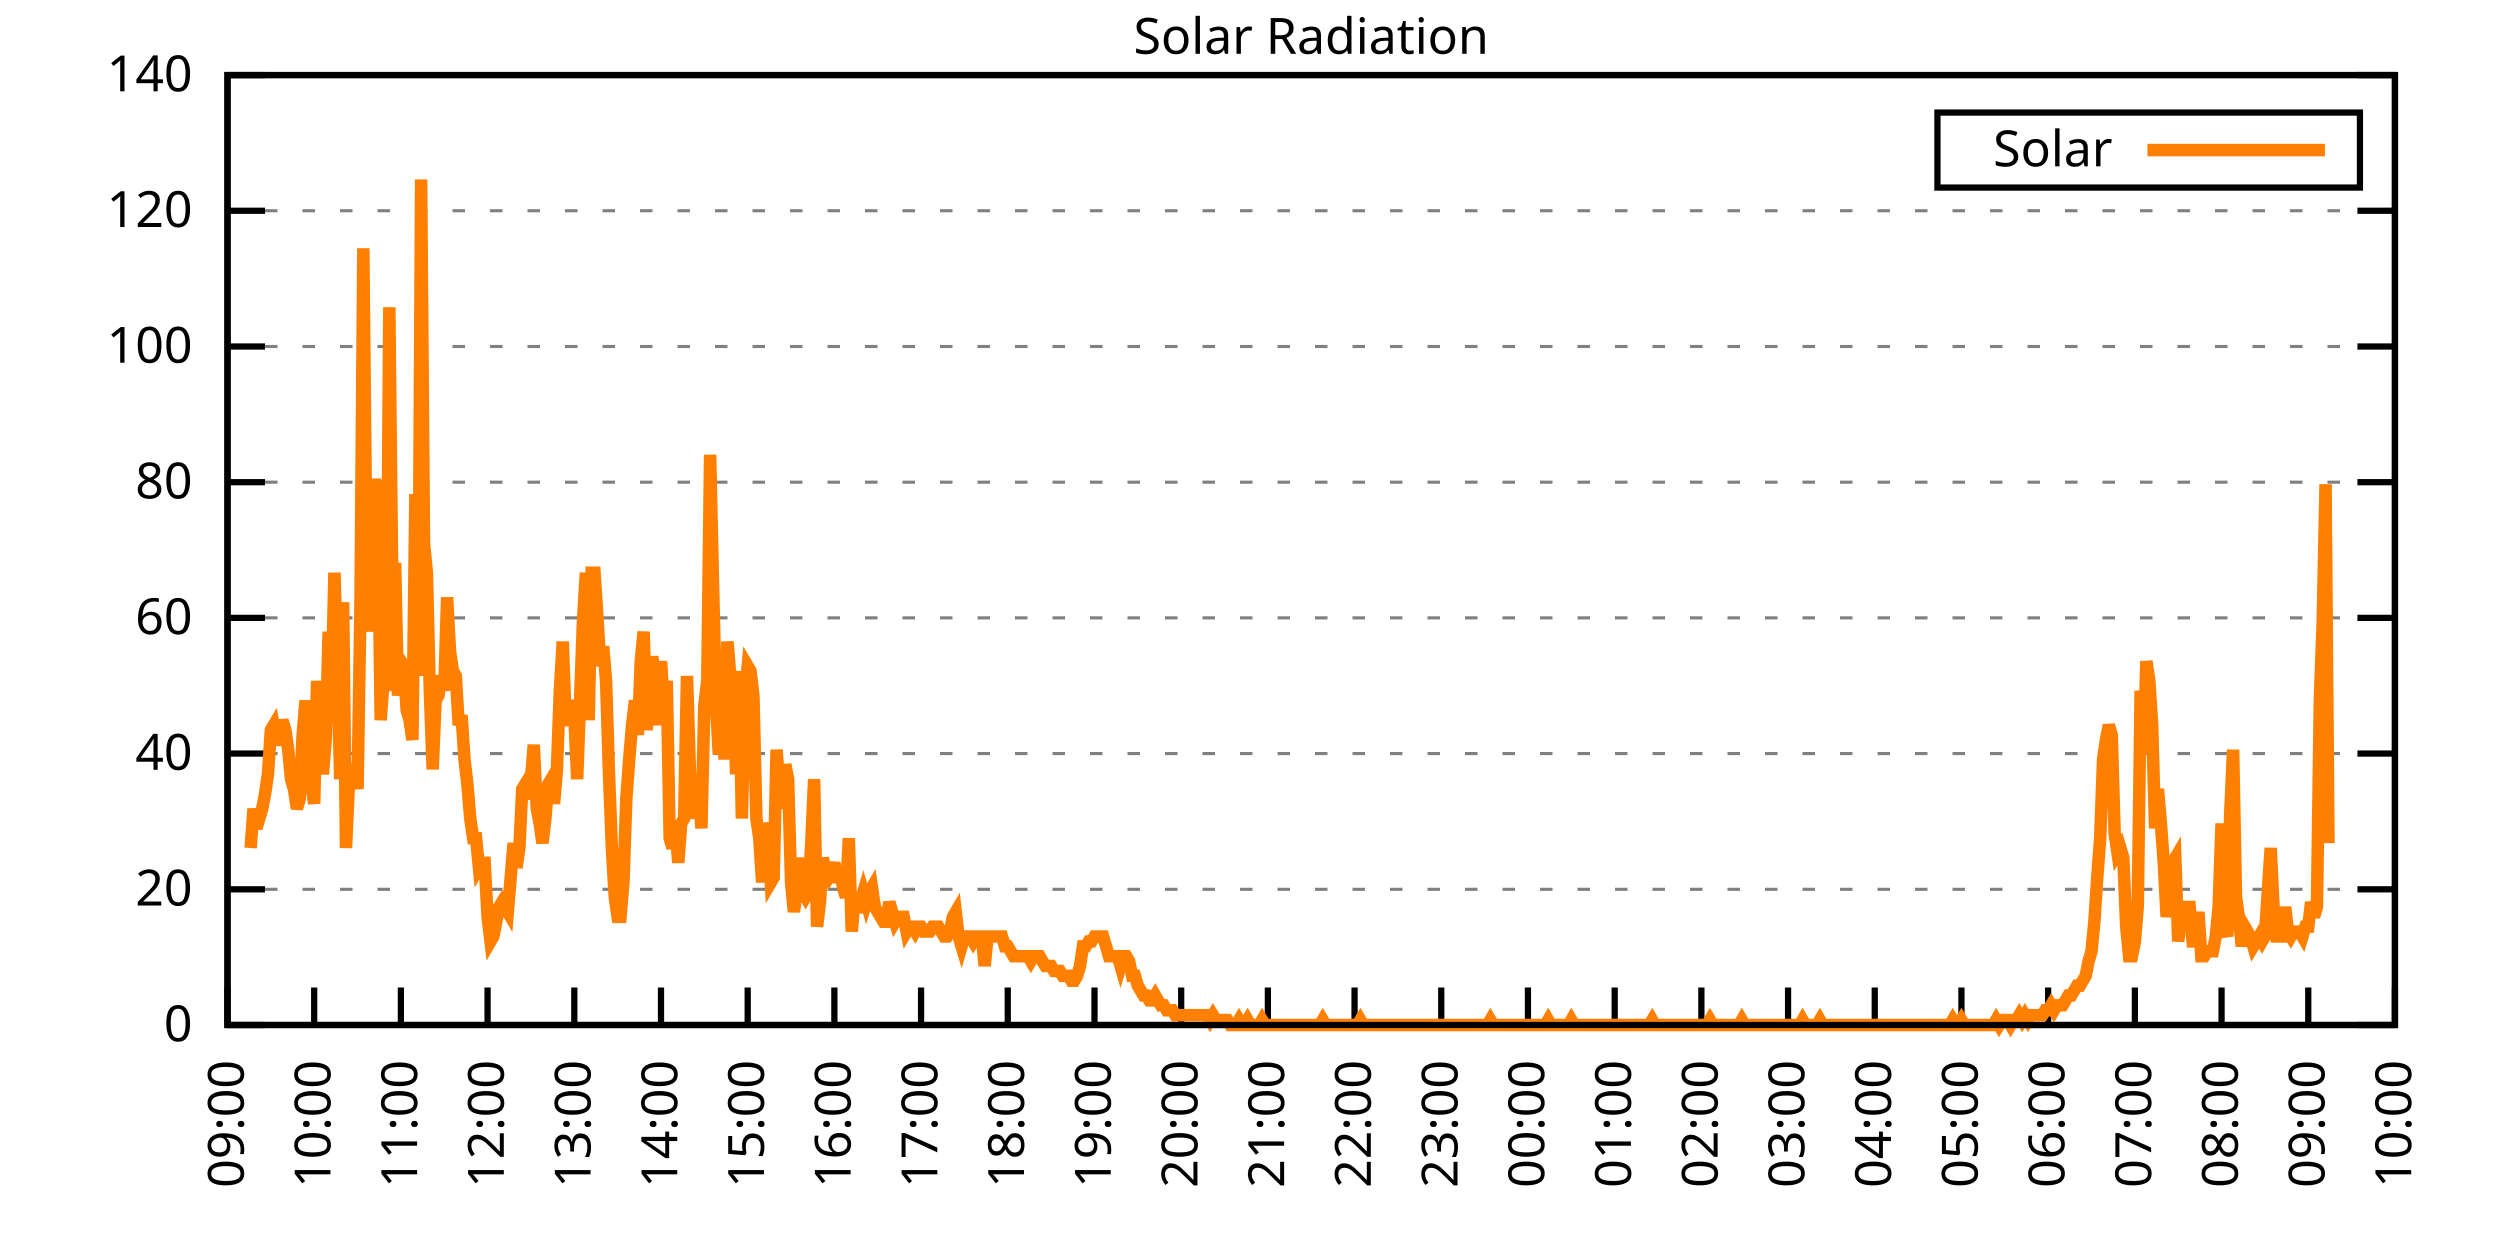
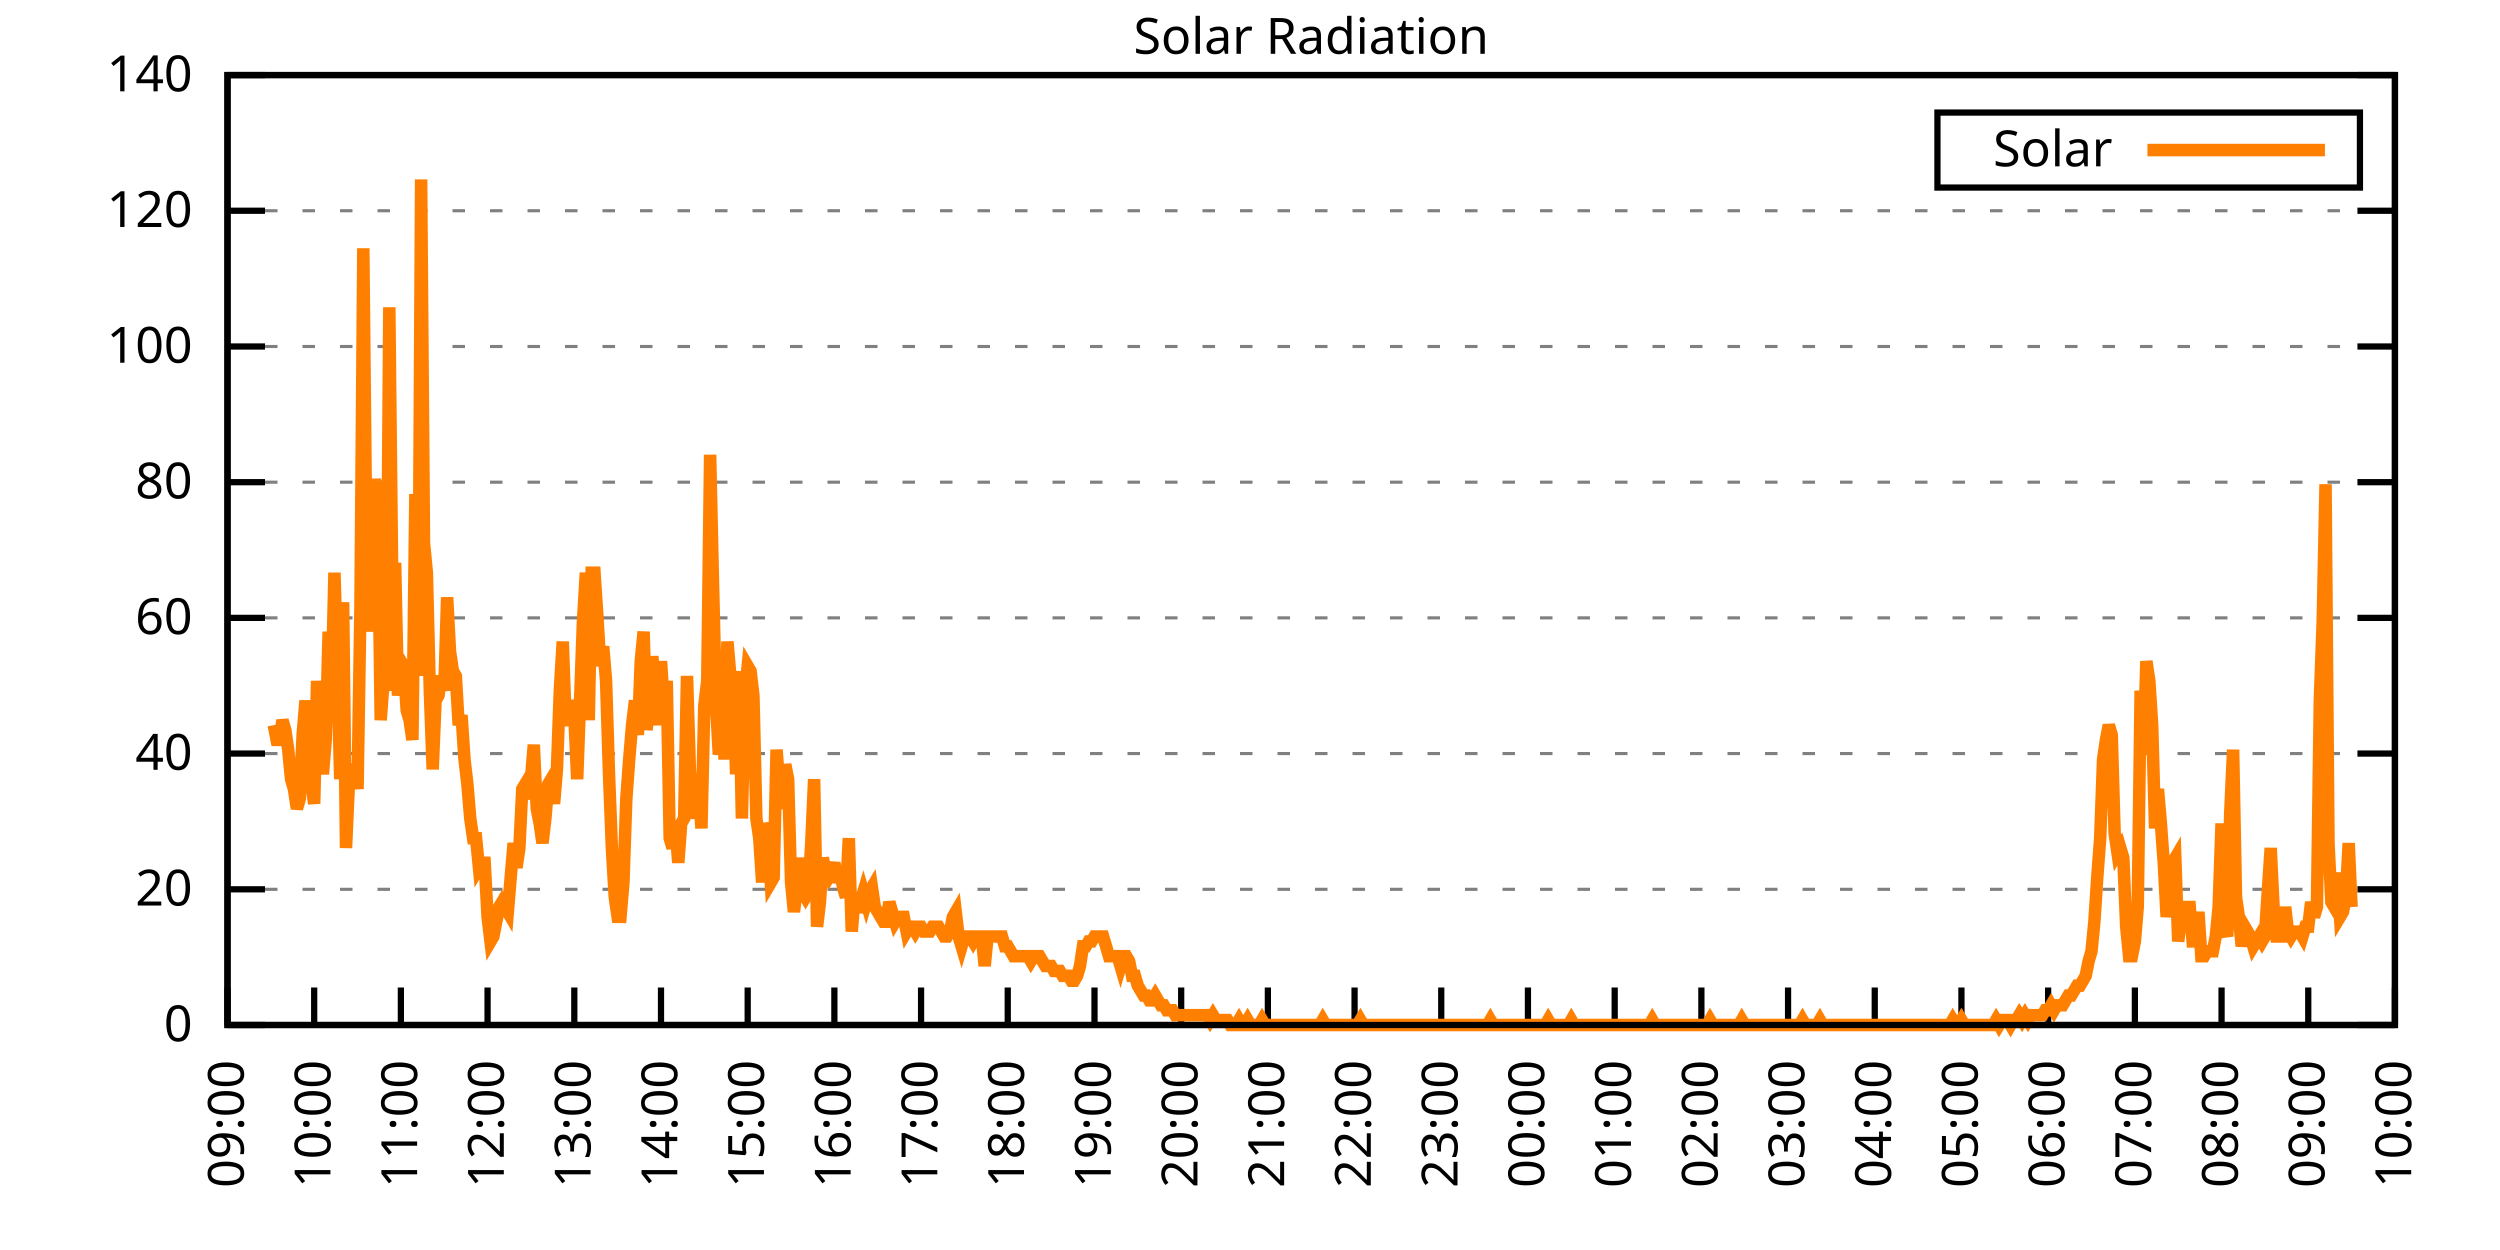
<svg xmlns="http://www.w3.org/2000/svg" xmlns:xlink="http://www.w3.org/1999/xlink" width="400" height="200" viewBox="0 0 400 200">
  <g id="gnuplot_canvas">
    <rect x="0" y="0" width="400" height="200" fill="none" />
    <defs>
      <circle id="gpDot" r="0.5" stroke-width="0.5" stroke="currentColor" />
      <path id="gpPt0" stroke-width="0.333" stroke="currentColor" d="M-1,0 h2 M0,-1 v2" />
      <path id="gpPt1" stroke-width="0.333" stroke="currentColor" d="M-1,-1 L1,1 M1,-1 L-1,1" />
      <path id="gpPt2" stroke-width="0.333" stroke="currentColor" d="M-1,0 L1,0 M0,-1 L0,1 M-1,-1 L1,1 M-1,1 L1,-1" />
      <rect id="gpPt3" stroke-width="0.333" stroke="currentColor" x="-1" y="-1" width="2" height="2" />
      <rect id="gpPt4" stroke-width="0.333" stroke="currentColor" fill="currentColor" x="-1" y="-1" width="2" height="2" />
      <circle id="gpPt5" stroke-width="0.333" stroke="currentColor" cx="0" cy="0" r="1" />
      <use xlink:href="#gpPt5" id="gpPt6" fill="currentColor" stroke="none" />
      <path id="gpPt7" stroke-width="0.333" stroke="currentColor" d="M0,-1.33 L-1.33,0.67 L1.33,0.67 z" />
      <use xlink:href="#gpPt7" id="gpPt8" fill="currentColor" stroke="none" />
      <use xlink:href="#gpPt7" id="gpPt9" stroke="currentColor" transform="rotate(180)" />
      <use xlink:href="#gpPt9" id="gpPt10" fill="currentColor" stroke="none" />
      <use xlink:href="#gpPt3" id="gpPt11" stroke="currentColor" transform="rotate(45)" />
      <use xlink:href="#gpPt11" id="gpPt12" fill="currentColor" stroke="none" />
      <path id="gpPt13" stroke-width="0.333" stroke="currentColor" d="M0,1.330 L1.265,0.411 L0.782,-1.067 L-0.782,-1.076 L-1.265,0.411 z" />
      <use xlink:href="#gpPt13" id="gpPt14" fill="currentColor" stroke="none" />
      <filter id="textbox" filterUnits="objectBoundingBox" x="0" y="0" height="1" width="1">
        <feFlood flood-color="white" flood-opacity="1" result="bgnd" />
        <feComposite in="SourceGraphic" in2="bgnd" operator="atop" />
      </filter>
      <filter id="greybox" filterUnits="objectBoundingBox" x="0" y="0" height="1" width="1">
        <feFlood flood-color="lightgrey" flood-opacity="1" result="grey" />
        <feComposite in="SourceGraphic" in2="grey" operator="atop" />
      </filter>
    </defs>
    <g fill="none" color="white" stroke="currentColor" stroke-width="1.00" stroke-linecap="butt" stroke-linejoin="miter">
</g>
    <g fill="none" color="black" stroke="currentColor" stroke-width="1.00" stroke-linecap="butt" stroke-linejoin="miter">
      <g stroke="none" shape-rendering="crispEdges">
        <polygon fill="rgb(255, 255, 255)" points="36.40,164.00 383.18,164.00 383.18,12.02 36.40,12.02 " />
      </g>
    </g>
    <g fill="none" color="black" stroke="currentColor" stroke-width="1.00" stroke-linecap="butt" stroke-linejoin="miter">
</g>
    <g fill="none" color="black" stroke="black" stroke-width="0.50" stroke-linecap="butt" stroke-linejoin="miter">
</g>
    <g fill="none" color="gray" stroke="currentColor" stroke-width="0.50" stroke-linecap="butt" stroke-linejoin="miter">
      <path stroke="gray" stroke-dasharray="2,4" class="gridline" d="M36.40,164.00 L383.19,164.00  " />
    </g>
    <g fill="none" color="gray" stroke="gray" stroke-width="1.00" stroke-linecap="butt" stroke-linejoin="miter">
</g>
    <g fill="none" color="black" stroke="currentColor" stroke-width="1.00" stroke-linecap="butt" stroke-linejoin="miter">
      <path stroke="black" d="M36.40,164.00 L42.40,164.00 M383.19,164.00 L377.19,164.00  " />
      <g transform="translate(30.80,166.60)" stroke="none" fill="black" font-family="Sans" font-size="8.00" text-anchor="end">
        <text>
          <tspan font-family="Sans"> 0</tspan>
        </text>
      </g>
    </g>
    <g fill="none" color="black" stroke="currentColor" stroke-width="1.00" stroke-linecap="butt" stroke-linejoin="miter">
</g>
    <g fill="none" color="black" stroke="black" stroke-width="0.50" stroke-linecap="butt" stroke-linejoin="miter">
</g>
    <g fill="none" color="gray" stroke="currentColor" stroke-width="0.50" stroke-linecap="butt" stroke-linejoin="miter">
      <path stroke="gray" stroke-dasharray="2,4" class="gridline" d="M36.40,142.29 L383.19,142.29  " />
    </g>
    <g fill="none" color="gray" stroke="gray" stroke-width="1.00" stroke-linecap="butt" stroke-linejoin="miter">
</g>
    <g fill="none" color="black" stroke="currentColor" stroke-width="1.00" stroke-linecap="butt" stroke-linejoin="miter">
      <path stroke="black" d="M36.40,142.29 L42.40,142.29 M383.19,142.29 L377.19,142.29  " />
      <g transform="translate(30.80,144.89)" stroke="none" fill="black" font-family="Sans" font-size="8.00" text-anchor="end">
        <text>
          <tspan font-family="Sans"> 20</tspan>
        </text>
      </g>
    </g>
    <g fill="none" color="black" stroke="currentColor" stroke-width="1.00" stroke-linecap="butt" stroke-linejoin="miter">
</g>
    <g fill="none" color="black" stroke="black" stroke-width="0.50" stroke-linecap="butt" stroke-linejoin="miter">
</g>
    <g fill="none" color="gray" stroke="currentColor" stroke-width="0.50" stroke-linecap="butt" stroke-linejoin="miter">
      <path stroke="gray" stroke-dasharray="2,4" class="gridline" d="M36.40,120.57 L383.19,120.57  " />
    </g>
    <g fill="none" color="gray" stroke="gray" stroke-width="1.00" stroke-linecap="butt" stroke-linejoin="miter">
</g>
    <g fill="none" color="black" stroke="currentColor" stroke-width="1.00" stroke-linecap="butt" stroke-linejoin="miter">
      <path stroke="black" d="M36.40,120.57 L42.40,120.57 M383.19,120.57 L377.19,120.57  " />
      <g transform="translate(30.80,123.17)" stroke="none" fill="black" font-family="Sans" font-size="8.00" text-anchor="end">
        <text>
          <tspan font-family="Sans"> 40</tspan>
        </text>
      </g>
    </g>
    <g fill="none" color="black" stroke="currentColor" stroke-width="1.00" stroke-linecap="butt" stroke-linejoin="miter">
</g>
    <g fill="none" color="black" stroke="black" stroke-width="0.50" stroke-linecap="butt" stroke-linejoin="miter">
</g>
    <g fill="none" color="gray" stroke="currentColor" stroke-width="0.50" stroke-linecap="butt" stroke-linejoin="miter">
      <path stroke="gray" stroke-dasharray="2,4" class="gridline" d="M36.40,98.86 L383.19,98.86  " />
    </g>
    <g fill="none" color="gray" stroke="gray" stroke-width="1.00" stroke-linecap="butt" stroke-linejoin="miter">
</g>
    <g fill="none" color="black" stroke="currentColor" stroke-width="1.00" stroke-linecap="butt" stroke-linejoin="miter">
      <path stroke="black" d="M36.40,98.86 L42.40,98.86 M383.19,98.86 L377.19,98.86  " />
      <g transform="translate(30.80,101.46)" stroke="none" fill="black" font-family="Sans" font-size="8.00" text-anchor="end">
        <text>
          <tspan font-family="Sans"> 60</tspan>
        </text>
      </g>
    </g>
    <g fill="none" color="black" stroke="currentColor" stroke-width="1.00" stroke-linecap="butt" stroke-linejoin="miter">
</g>
    <g fill="none" color="black" stroke="black" stroke-width="0.50" stroke-linecap="butt" stroke-linejoin="miter">
</g>
    <g fill="none" color="gray" stroke="currentColor" stroke-width="0.50" stroke-linecap="butt" stroke-linejoin="miter">
      <path stroke="gray" stroke-dasharray="2,4" class="gridline" d="M36.40,77.15 L383.19,77.15  " />
    </g>
    <g fill="none" color="gray" stroke="gray" stroke-width="1.00" stroke-linecap="butt" stroke-linejoin="miter">
</g>
    <g fill="none" color="black" stroke="currentColor" stroke-width="1.00" stroke-linecap="butt" stroke-linejoin="miter">
      <path stroke="black" d="M36.40,77.15 L42.40,77.15 M383.19,77.15 L377.19,77.15  " />
      <g transform="translate(30.80,79.75)" stroke="none" fill="black" font-family="Sans" font-size="8.00" text-anchor="end">
        <text>
          <tspan font-family="Sans"> 80</tspan>
        </text>
      </g>
    </g>
    <g fill="none" color="black" stroke="currentColor" stroke-width="1.00" stroke-linecap="butt" stroke-linejoin="miter">
</g>
    <g fill="none" color="black" stroke="black" stroke-width="0.50" stroke-linecap="butt" stroke-linejoin="miter">
</g>
    <g fill="none" color="gray" stroke="currentColor" stroke-width="0.50" stroke-linecap="butt" stroke-linejoin="miter">
      <path stroke="gray" stroke-dasharray="2,4" class="gridline" d="M36.40,55.44 L383.19,55.44  " />
    </g>
    <g fill="none" color="gray" stroke="gray" stroke-width="1.00" stroke-linecap="butt" stroke-linejoin="miter">
</g>
    <g fill="none" color="black" stroke="currentColor" stroke-width="1.00" stroke-linecap="butt" stroke-linejoin="miter">
      <path stroke="black" d="M36.40,55.44 L42.40,55.44 M383.19,55.44 L377.19,55.44  " />
      <g transform="translate(30.80,58.04)" stroke="none" fill="black" font-family="Sans" font-size="8.00" text-anchor="end">
        <text>
          <tspan font-family="Sans"> 100</tspan>
        </text>
      </g>
    </g>
    <g fill="none" color="black" stroke="currentColor" stroke-width="1.00" stroke-linecap="butt" stroke-linejoin="miter">
</g>
    <g fill="none" color="black" stroke="black" stroke-width="0.50" stroke-linecap="butt" stroke-linejoin="miter">
</g>
    <g fill="none" color="gray" stroke="currentColor" stroke-width="0.50" stroke-linecap="butt" stroke-linejoin="miter">
      <path stroke="gray" stroke-dasharray="2,4" class="gridline" d="M36.40,33.72 L383.19,33.72  " />
    </g>
    <g fill="none" color="gray" stroke="gray" stroke-width="1.00" stroke-linecap="butt" stroke-linejoin="miter">
</g>
    <g fill="none" color="black" stroke="currentColor" stroke-width="1.00" stroke-linecap="butt" stroke-linejoin="miter">
      <path stroke="black" d="M36.40,33.72 L42.40,33.72 M383.19,33.72 L377.19,33.72  " />
      <g transform="translate(30.80,36.32)" stroke="none" fill="black" font-family="Sans" font-size="8.00" text-anchor="end">
        <text>
          <tspan font-family="Sans"> 120</tspan>
        </text>
      </g>
    </g>
    <g fill="none" color="black" stroke="currentColor" stroke-width="1.00" stroke-linecap="butt" stroke-linejoin="miter">
</g>
    <g fill="none" color="black" stroke="black" stroke-width="0.50" stroke-linecap="butt" stroke-linejoin="miter">
</g>
    <g fill="none" color="gray" stroke="currentColor" stroke-width="0.50" stroke-linecap="butt" stroke-linejoin="miter">
      <path stroke="gray" stroke-dasharray="2,4" class="gridline" d="M36.40,12.01 L383.19,12.01  " />
    </g>
    <g fill="none" color="gray" stroke="gray" stroke-width="1.00" stroke-linecap="butt" stroke-linejoin="miter">
</g>
    <g fill="none" color="black" stroke="currentColor" stroke-width="1.00" stroke-linecap="butt" stroke-linejoin="miter">
      <path stroke="black" d="M36.40,12.01 L42.40,12.01 M383.19,12.01 L377.19,12.01  " />
      <g transform="translate(30.80,14.61)" stroke="none" fill="black" font-family="Sans" font-size="8.00" text-anchor="end">
        <text>
          <tspan font-family="Sans"> 140</tspan>
        </text>
      </g>
    </g>
    <g fill="none" color="black" stroke="currentColor" stroke-width="1.00" stroke-linecap="butt" stroke-linejoin="miter">
      <path stroke="black" d="M36.40,164.00 L36.40,158.00  " />
      <g transform="translate(39.00,169.60) rotate(270.00)" stroke="none" fill="black" font-family="Sans" font-size="8.00" text-anchor="end">
        <text>
          <tspan font-family="Sans">09:00</tspan>
        </text>
      </g>
    </g>
    <g fill="none" color="black" stroke="currentColor" stroke-width="1.00" stroke-linecap="butt" stroke-linejoin="miter">
      <path stroke="black" d="M50.27,164.00 L50.27,158.00  " />
      <g transform="translate(52.87,169.60) rotate(270.00)" stroke="none" fill="black" font-family="Sans" font-size="8.00" text-anchor="end">
        <text>
          <tspan font-family="Sans">10:00</tspan>
        </text>
      </g>
    </g>
    <g fill="none" color="black" stroke="currentColor" stroke-width="1.00" stroke-linecap="butt" stroke-linejoin="miter">
      <path stroke="black" d="M64.14,164.00 L64.14,158.00  " />
      <g transform="translate(66.74,169.60) rotate(270.00)" stroke="none" fill="black" font-family="Sans" font-size="8.00" text-anchor="end">
        <text>
          <tspan font-family="Sans">11:00</tspan>
        </text>
      </g>
    </g>
    <g fill="none" color="black" stroke="currentColor" stroke-width="1.00" stroke-linecap="butt" stroke-linejoin="miter">
      <path stroke="black" d="M78.01,164.00 L78.01,158.00  " />
      <g transform="translate(80.61,169.60) rotate(270.00)" stroke="none" fill="black" font-family="Sans" font-size="8.00" text-anchor="end">
        <text>
          <tspan font-family="Sans">12:00</tspan>
        </text>
      </g>
    </g>
    <g fill="none" color="black" stroke="currentColor" stroke-width="1.00" stroke-linecap="butt" stroke-linejoin="miter">
      <path stroke="black" d="M91.89,164.00 L91.89,158.00  " />
      <g transform="translate(94.49,169.60) rotate(270.00)" stroke="none" fill="black" font-family="Sans" font-size="8.00" text-anchor="end">
        <text>
          <tspan font-family="Sans">13:00</tspan>
        </text>
      </g>
    </g>
    <g fill="none" color="black" stroke="currentColor" stroke-width="1.00" stroke-linecap="butt" stroke-linejoin="miter">
      <path stroke="black" d="M105.76,164.00 L105.76,158.00  " />
      <g transform="translate(108.36,169.60) rotate(270.00)" stroke="none" fill="black" font-family="Sans" font-size="8.00" text-anchor="end">
        <text>
          <tspan font-family="Sans">14:00</tspan>
        </text>
      </g>
    </g>
    <g fill="none" color="black" stroke="currentColor" stroke-width="1.00" stroke-linecap="butt" stroke-linejoin="miter">
      <path stroke="black" d="M119.63,164.00 L119.63,158.00  " />
      <g transform="translate(122.23,169.60) rotate(270.00)" stroke="none" fill="black" font-family="Sans" font-size="8.00" text-anchor="end">
        <text>
          <tspan font-family="Sans">15:00</tspan>
        </text>
      </g>
    </g>
    <g fill="none" color="black" stroke="currentColor" stroke-width="1.00" stroke-linecap="butt" stroke-linejoin="miter">
      <path stroke="black" d="M133.50,164.00 L133.50,158.00  " />
      <g transform="translate(136.10,169.60) rotate(270.00)" stroke="none" fill="black" font-family="Sans" font-size="8.00" text-anchor="end">
        <text>
          <tspan font-family="Sans">16:00</tspan>
        </text>
      </g>
    </g>
    <g fill="none" color="black" stroke="currentColor" stroke-width="1.00" stroke-linecap="butt" stroke-linejoin="miter">
      <path stroke="black" d="M147.37,164.00 L147.37,158.00  " />
      <g transform="translate(149.97,169.60) rotate(270.00)" stroke="none" fill="black" font-family="Sans" font-size="8.00" text-anchor="end">
        <text>
          <tspan font-family="Sans">17:00</tspan>
        </text>
      </g>
    </g>
    <g fill="none" color="black" stroke="currentColor" stroke-width="1.00" stroke-linecap="butt" stroke-linejoin="miter">
      <path stroke="black" d="M161.24,164.00 L161.24,158.00  " />
      <g transform="translate(163.84,169.60) rotate(270.00)" stroke="none" fill="black" font-family="Sans" font-size="8.00" text-anchor="end">
        <text>
          <tspan font-family="Sans">18:00</tspan>
        </text>
      </g>
    </g>
    <g fill="none" color="black" stroke="currentColor" stroke-width="1.00" stroke-linecap="butt" stroke-linejoin="miter">
      <path stroke="black" d="M175.12,164.00 L175.12,158.00  " />
      <g transform="translate(177.72,169.60) rotate(270.00)" stroke="none" fill="black" font-family="Sans" font-size="8.00" text-anchor="end">
        <text>
          <tspan font-family="Sans">19:00</tspan>
        </text>
      </g>
    </g>
    <g fill="none" color="black" stroke="currentColor" stroke-width="1.00" stroke-linecap="butt" stroke-linejoin="miter">
      <path stroke="black" d="M188.99,164.00 L188.99,158.00  " />
      <g transform="translate(191.59,169.60) rotate(270.00)" stroke="none" fill="black" font-family="Sans" font-size="8.00" text-anchor="end">
        <text>
          <tspan font-family="Sans">20:00</tspan>
        </text>
      </g>
    </g>
    <g fill="none" color="black" stroke="currentColor" stroke-width="1.00" stroke-linecap="butt" stroke-linejoin="miter">
      <path stroke="black" d="M202.86,164.00 L202.86,158.00  " />
      <g transform="translate(205.46,169.60) rotate(270.00)" stroke="none" fill="black" font-family="Sans" font-size="8.00" text-anchor="end">
        <text>
          <tspan font-family="Sans">21:00</tspan>
        </text>
      </g>
    </g>
    <g fill="none" color="black" stroke="currentColor" stroke-width="1.00" stroke-linecap="butt" stroke-linejoin="miter">
      <path stroke="black" d="M216.73,164.00 L216.73,158.00  " />
      <g transform="translate(219.33,169.60) rotate(270.00)" stroke="none" fill="black" font-family="Sans" font-size="8.00" text-anchor="end">
        <text>
          <tspan font-family="Sans">22:00</tspan>
        </text>
      </g>
    </g>
    <g fill="none" color="black" stroke="currentColor" stroke-width="1.00" stroke-linecap="butt" stroke-linejoin="miter">
      <path stroke="black" d="M230.60,164.00 L230.60,158.00  " />
      <g transform="translate(233.20,169.60) rotate(270.00)" stroke="none" fill="black" font-family="Sans" font-size="8.00" text-anchor="end">
        <text>
          <tspan font-family="Sans">23:00</tspan>
        </text>
      </g>
    </g>
    <g fill="none" color="black" stroke="currentColor" stroke-width="1.00" stroke-linecap="butt" stroke-linejoin="miter">
      <path stroke="black" d="M244.47,164.00 L244.47,158.00  " />
      <g transform="translate(247.07,169.60) rotate(270.00)" stroke="none" fill="black" font-family="Sans" font-size="8.00" text-anchor="end">
        <text>
          <tspan font-family="Sans">00:00</tspan>
        </text>
      </g>
    </g>
    <g fill="none" color="black" stroke="currentColor" stroke-width="1.00" stroke-linecap="butt" stroke-linejoin="miter">
      <path stroke="black" d="M258.35,164.00 L258.35,158.00  " />
      <g transform="translate(260.95,169.60) rotate(270.00)" stroke="none" fill="black" font-family="Sans" font-size="8.00" text-anchor="end">
        <text>
          <tspan font-family="Sans">01:00</tspan>
        </text>
      </g>
    </g>
    <g fill="none" color="black" stroke="currentColor" stroke-width="1.00" stroke-linecap="butt" stroke-linejoin="miter">
      <path stroke="black" d="M272.22,164.00 L272.22,158.00  " />
      <g transform="translate(274.82,169.60) rotate(270.00)" stroke="none" fill="black" font-family="Sans" font-size="8.00" text-anchor="end">
        <text>
          <tspan font-family="Sans">02:00</tspan>
        </text>
      </g>
    </g>
    <g fill="none" color="black" stroke="currentColor" stroke-width="1.00" stroke-linecap="butt" stroke-linejoin="miter">
      <path stroke="black" d="M286.09,164.00 L286.09,158.00  " />
      <g transform="translate(288.69,169.60) rotate(270.00)" stroke="none" fill="black" font-family="Sans" font-size="8.00" text-anchor="end">
        <text>
          <tspan font-family="Sans">03:00</tspan>
        </text>
      </g>
    </g>
    <g fill="none" color="black" stroke="currentColor" stroke-width="1.00" stroke-linecap="butt" stroke-linejoin="miter">
      <path stroke="black" d="M299.96,164.00 L299.96,158.00  " />
      <g transform="translate(302.56,169.60) rotate(270.00)" stroke="none" fill="black" font-family="Sans" font-size="8.00" text-anchor="end">
        <text>
          <tspan font-family="Sans">04:00</tspan>
        </text>
      </g>
    </g>
    <g fill="none" color="black" stroke="currentColor" stroke-width="1.00" stroke-linecap="butt" stroke-linejoin="miter">
      <path stroke="black" d="M313.83,164.00 L313.83,158.00  " />
      <g transform="translate(316.43,169.60) rotate(270.00)" stroke="none" fill="black" font-family="Sans" font-size="8.00" text-anchor="end">
        <text>
          <tspan font-family="Sans">05:00</tspan>
        </text>
      </g>
    </g>
    <g fill="none" color="black" stroke="currentColor" stroke-width="1.00" stroke-linecap="butt" stroke-linejoin="miter">
      <path stroke="black" d="M327.70,164.00 L327.70,158.00  " />
      <g transform="translate(330.30,169.60) rotate(270.00)" stroke="none" fill="black" font-family="Sans" font-size="8.00" text-anchor="end">
        <text>
          <tspan font-family="Sans">06:00</tspan>
        </text>
      </g>
    </g>
    <g fill="none" color="black" stroke="currentColor" stroke-width="1.00" stroke-linecap="butt" stroke-linejoin="miter">
      <path stroke="black" d="M341.58,164.00 L341.58,158.00  " />
      <g transform="translate(344.18,169.60) rotate(270.00)" stroke="none" fill="black" font-family="Sans" font-size="8.00" text-anchor="end">
        <text>
          <tspan font-family="Sans">07:00</tspan>
        </text>
      </g>
    </g>
    <g fill="none" color="black" stroke="currentColor" stroke-width="1.00" stroke-linecap="butt" stroke-linejoin="miter">
      <path stroke="black" d="M355.45,164.00 L355.45,158.00  " />
      <g transform="translate(358.05,169.60) rotate(270.00)" stroke="none" fill="black" font-family="Sans" font-size="8.00" text-anchor="end">
        <text>
          <tspan font-family="Sans">08:00</tspan>
        </text>
      </g>
    </g>
    <g fill="none" color="black" stroke="currentColor" stroke-width="1.00" stroke-linecap="butt" stroke-linejoin="miter">
      <path stroke="black" d="M369.32,164.00 L369.32,158.00  " />
      <g transform="translate(371.92,169.60) rotate(270.00)" stroke="none" fill="black" font-family="Sans" font-size="8.00" text-anchor="end">
        <text>
          <tspan font-family="Sans">09:00</tspan>
        </text>
      </g>
    </g>
    <g fill="none" color="black" stroke="currentColor" stroke-width="1.00" stroke-linecap="butt" stroke-linejoin="miter">
      <path stroke="black" d="M383.19,164.00 L383.19,158.00  " />
      <g transform="translate(385.79,169.60) rotate(270.00)" stroke="none" fill="black" font-family="Sans" font-size="8.00" text-anchor="end">
        <text>
          <tspan font-family="Sans">10:00</tspan>
        </text>
      </g>
    </g>
    <g fill="none" color="black" stroke="currentColor" stroke-width="1.00" stroke-linecap="butt" stroke-linejoin="miter">
</g>
    <g fill="none" color="black" stroke="currentColor" stroke-width="1.00" stroke-linecap="butt" stroke-linejoin="miter">
      <path stroke="black" d="M36.40,12.01 L36.40,164.00 L383.19,164.00 L383.19,12.01 L36.40,12.01 Z  " />
    </g>
    <g fill="none" color="black" stroke="currentColor" stroke-width="1.00" stroke-linecap="butt" stroke-linejoin="miter">
</g>
    <g fill="none" color="black" stroke="currentColor" stroke-width="1.00" stroke-linecap="butt" stroke-linejoin="miter">
      <path stroke="black" d="M309.99,30.01 L309.99,18.01 L377.59,18.01 L377.59,30.01 L309.99,30.01 Z  " />
    </g>
    <g id="Solar_Radiation_plot_1">
      <g fill="none" color="white" stroke="black" stroke-width="2.00" stroke-linecap="butt" stroke-linejoin="miter">
</g>
      <g fill="none" color="black" stroke="currentColor" stroke-width="2.00" stroke-linecap="butt" stroke-linejoin="miter">
        <g transform="translate(337.99,26.61)" stroke="none" fill="black" font-family="Sans" font-size="8.00" text-anchor="end">
          <text>
            <tspan font-family="Sans">Solar</tspan>
          </text>
        </g>
      </g>
      <g fill="none" color="black" stroke="currentColor" stroke-width="2.00" stroke-linecap="butt" stroke-linejoin="miter">
-         <path stroke="rgb(255, 127,   0)" d="M343.59,24.01 L371.99,24.01 M40.10,135.68 L40.56,129.39 L41.02,132.54 L41.49,130.96 L41.95,129.39 L42.41,127.03   L42.87,123.88 L43.34,116.80 L43.80,116.02 L44.26,118.38 L44.72,118.38 L45.19,115.23 L45.65,116.80 L46.11,119.95   L46.57,124.67 L47.03,126.24 L47.50,129.39 L47.96,127.82 L48.42,117.59 L48.88,112.09 L49.35,117.59 L49.81,125.46   L50.27,128.60 L50.73,108.94 L51.20,117.59 L51.66,123.88 L52.12,118.38 L52.58,101.07 L53.05,111.30 L53.51,91.63   L53.97,106.58 L54.43,124.67 L54.90,96.35 L55.36,135.68 L55.82,125.46 L56.28,124.67 L56.75,122.31 L57.21,126.24   L57.67,97.14 L58.13,39.72 L58.59,85.34 L59.06,101.07 L59.52,80.62 L59.98,76.69 L60.44,79.83 L60.91,115.23   L61.37,108.94 L61.83,110.51 L62.29,49.16 L62.76,93.21 L63.22,90.06 L63.68,111.30 L64.14,105.79 L64.61,106.58   L65.07,113.66 L65.53,115.23 L65.99,118.38 L66.46,79.05 L66.92,108.15 L67.38,28.71 L67.84,86.91 L68.30,91.63   L68.77,110.51 L69.23,123.10 L69.69,112.09 L70.15,111.30 L70.62,108.15 L71.08,110.51 L71.54,95.57 L72.00,104.22   L72.47,107.37 L72.93,108.15 L73.39,116.02 L73.85,114.44 L74.32,121.52 L74.78,125.46 L75.24,130.96 L75.70,134.11   L76.17,134.11 L76.63,138.83 L77.09,138.04 L77.55,138.04 L78.01,146.70 L78.48,150.63 L78.94,149.84 L79.40,147.48   L79.86,145.12 L80.33,144.34 L80.79,145.12 L81.25,145.91 L81.71,140.40 L82.18,134.90 L82.64,138.83 L83.10,135.68   L83.56,126.24 L84.03,125.46 L84.49,127.82 L84.95,124.67 L85.41,119.16 L85.88,129.39 L86.34,131.75 L86.80,134.90   L87.26,130.96 L87.72,125.46 L88.19,124.67 L88.65,128.60 L89.11,123.10 L89.57,110.51 L90.04,102.65 L90.50,115.23   L90.96,115.23 L91.42,112.09 L91.89,114.44 L92.35,124.67 L92.81,112.09 L93.27,99.50 L93.74,91.63 L94.20,115.23   L94.66,91.63 L95.12,91.63 L95.59,98.71 L96.05,106.58 L96.51,103.43 L96.97,108.94 L97.44,123.88 L97.90,135.68   L98.36,143.55 L98.82,146.70 L99.28,146.70 L99.75,141.19 L100.21,127.82 L100.67,121.52 L101.13,116.02 L101.60,112.09   L102.06,117.59 L102.52,105.79 L102.98,101.07 L103.45,116.80 L103.91,112.09 L104.37,105.01 L104.83,110.51 L105.30,116.02   L105.76,105.79 L106.22,112.87 L106.68,108.94 L107.15,134.11 L107.61,135.68 L108.07,132.54 L108.53,138.04 L108.99,131.75   L109.46,130.96 L109.92,108.15 L110.38,123.10 L110.84,130.96 L111.31,127.82 L111.77,125.46 L112.23,132.54 L112.69,112.87   L113.16,108.94 L113.62,72.76 L114.08,93.21 L114.54,112.09 L115.01,120.74 L115.47,111.30 L115.93,121.52 L116.39,102.65   L116.86,108.15 L117.32,110.51 L117.78,123.88 L118.24,107.37 L118.70,130.96 L119.17,111.30 L119.63,106.58 L120.09,107.37   L120.55,111.30 L121.02,130.96 L121.48,134.11 L121.94,141.19 L122.40,131.75 L122.87,133.32 L123.33,141.19 L123.79,140.40   L124.25,119.95 L124.72,126.24 L125.18,129.39 L125.64,122.31 L126.10,124.67 L126.57,141.19 L127.03,145.91 L127.49,141.98   L127.95,137.26 L128.41,142.76 L128.88,143.55 L129.34,142.76 L129.80,134.90 L130.26,124.67 L130.73,148.27 L131.19,144.34   L131.65,137.26 L132.11,139.62 L132.58,140.40 L133.04,139.62 L133.50,138.04 L133.96,141.19 L134.43,139.62 L134.89,141.98   L135.35,143.55 L135.81,134.11 L136.28,149.05 L136.74,143.55 L137.20,145.91 L137.66,144.34 L138.13,142.76 L138.59,144.34   L139.05,142.76 L139.51,141.98 L139.97,145.12 L140.44,145.91 L140.90,146.70 L141.36,147.48 L141.82,147.48 L142.29,144.34   L142.75,145.91 L143.21,147.48 L143.67,146.70 L144.14,146.70 L144.60,146.70 L145.06,149.05 L145.52,148.27 L145.99,148.27   L146.45,149.05 L146.91,148.27 L147.37,148.27 L147.84,149.05 L148.30,149.05 L148.76,149.05 L149.22,148.27 L149.68,148.27   L150.15,148.27 L150.61,149.05 L151.07,149.84 L151.53,149.84 L152.00,149.05 L152.46,146.70 L152.92,145.91 L153.38,149.84   L153.85,151.41 L154.31,149.84 L154.77,149.84 L155.23,149.84 L155.70,150.63 L156.16,149.84 L156.62,149.84 L157.08,149.84   L157.55,154.56 L158.01,149.84 L158.47,149.84 L158.93,149.84 L159.39,149.84 L159.86,149.84 L160.32,149.84 L160.78,151.41   L161.24,151.41 L161.71,152.20 L162.17,152.99 L162.63,152.99 L163.09,152.99 L163.56,152.99 L164.02,152.99 L164.48,152.99   L164.94,153.77 L165.41,152.99 L165.87,152.99 L166.33,152.99 L166.79,153.77 L167.26,154.56 L167.72,154.56 L168.18,154.56   L168.64,155.35 L169.10,155.35 L169.57,155.35 L170.03,156.13 L170.49,156.13 L170.95,156.13 L171.42,156.92 L171.88,156.92   L172.34,156.13 L172.80,154.56 L173.27,151.41 L173.73,151.41 L174.19,150.63 L174.65,150.63 L175.12,149.84 L175.58,149.84   L176.04,149.84 L176.50,149.84 L176.97,151.41 L177.43,152.99 L177.89,152.99 L178.35,152.99 L178.82,152.99 L179.28,154.56   L179.74,152.99 L180.20,152.99 L180.66,153.77 L181.13,156.13 L181.59,156.13 L182.05,157.71 L182.51,158.49 L182.98,159.28   L183.44,159.28 L183.90,160.07 L184.36,160.07 L184.83,159.28 L185.29,160.07 L185.75,160.85 L186.21,160.85 L186.68,161.64   L187.14,161.64 L187.60,161.64 L188.06,162.43 L188.53,162.43 L188.99,162.43 L189.45,162.43 L189.91,162.43 L190.37,162.43   L190.84,162.43 L191.30,162.43 L191.76,162.43 L192.22,162.43 L192.69,162.43 L193.15,162.43 L193.61,163.21 L194.07,162.43   L194.54,163.21 L195.00,163.21 L195.46,163.21 L195.92,163.21 L196.39,163.21 L196.85,164.00 L197.31,164.00 L197.77,164.00   L198.24,163.21 L198.70,164.00 L199.16,164.00 L199.62,163.21 L200.08,164.00 L200.55,164.00 L201.01,164.00 L201.47,164.00   L201.93,163.21 L202.40,164.00 L202.86,164.00 L203.32,164.00 L203.78,164.00 L204.25,164.00 L204.71,164.00 L205.17,164.00   L205.63,164.00 L206.10,164.00 L206.56,164.00 L207.02,164.00 L207.48,164.00 L207.95,164.00 L208.41,164.00 L208.87,164.00   L209.33,164.00 L209.80,164.00 L210.26,164.00 L210.72,164.00 L211.18,164.00 L211.64,163.21 L212.11,164.00 L212.57,164.00   L213.03,164.00 L213.49,164.00 L213.96,164.00 L214.42,164.00 L214.88,164.00 L215.34,164.00 L215.81,164.00 L216.27,164.00   L216.73,164.00 L217.19,164.00 L217.66,163.21 L218.12,164.00 L218.58,164.00 L219.04,164.00 L219.51,164.00 L219.97,164.00   L220.43,164.00 L220.89,164.00 L221.35,164.00 L221.82,164.00 L222.28,164.00 L222.74,164.00 L223.20,164.00 L223.67,164.00   L224.13,164.00 L224.59,164.00 L225.05,164.00 L225.52,164.00 L225.98,164.00 L226.44,164.00 L226.90,164.00 L227.37,164.00   L227.83,164.00 L228.29,164.00 L228.75,164.00 L229.22,164.00 L229.68,164.00 L230.14,164.00 L230.60,164.00 L231.06,164.00   L231.53,164.00 L231.99,164.00 L232.45,164.00 L232.91,164.00 L233.38,164.00 L233.84,164.00 L234.30,164.00 L234.76,164.00   L235.23,164.00 L235.69,164.00 L236.15,164.00 L236.61,164.00 L237.08,164.00 L237.54,164.00 L238.00,164.00 L238.46,163.21   L238.93,164.00 L239.39,164.00 L239.85,164.00 L240.31,164.00 L240.77,164.00 L241.24,164.00 L241.70,164.00 L242.16,164.00   L242.62,164.00 L243.09,164.00 L243.55,164.00 L244.01,164.00 L244.47,164.00 L244.94,164.00 L245.40,164.00 L245.86,164.00   L246.32,164.00 L246.79,164.00 L247.25,164.00 L247.71,163.21 L248.17,164.00 L248.64,164.00 L249.10,164.00 L249.56,164.00   L250.02,164.00 L250.49,164.00 L250.95,164.00 L251.41,163.21 L251.87,164.00 L252.33,164.00 L252.80,164.00 L253.26,164.00   L253.72,164.00 L254.18,164.00 L254.65,164.00 L255.11,164.00 L255.57,164.00 L256.03,164.00 L256.50,164.00 L256.96,164.00   L257.42,164.00 L257.88,164.00 L258.35,164.00 L258.81,164.00 L259.27,164.00 L259.73,164.00 L260.20,164.00 L260.66,164.00   L261.12,164.00 L261.58,164.00 L262.04,164.00 L262.51,164.00 L262.97,164.00 L263.43,164.00 L263.89,164.00 L264.36,163.21   L264.82,164.00 L265.28,164.00 L265.74,164.00 L266.21,164.00 L266.67,164.00 L267.13,164.00 L267.59,164.00 L268.06,164.00   L268.52,164.00 L268.98,164.00 L269.44,164.00 L269.91,164.00 L270.37,164.00 L270.83,164.00 L271.29,164.00 L271.75,164.00   L272.22,164.00 L272.68,164.00 L273.14,164.00 L273.60,163.21 L274.07,164.00 L274.53,164.00 L274.99,164.00 L275.45,164.00   L275.92,164.00 L276.38,164.00 L276.84,164.00 L277.30,164.00 L277.77,164.00 L278.23,164.00 L278.69,163.21 L279.15,164.00   L279.62,164.00 L280.08,164.00 L280.54,164.00 L281.00,164.00 L281.46,164.00 L281.93,164.00 L282.39,164.00 L282.85,164.00   L283.31,164.00 L283.78,164.00 L284.24,164.00 L284.70,164.00 L285.16,164.00 L285.63,164.00 L286.09,164.00 L286.55,164.00   L287.01,164.00 L287.48,164.00 L287.94,164.00 L288.40,163.21 L288.86,164.00 L289.33,164.00 L289.79,164.00 L290.25,164.00   L290.71,164.00 L291.18,163.21 L291.64,164.00 L292.10,164.00 L292.56,164.00 L293.02,164.00 L293.49,164.00 L293.95,164.00   L294.41,164.00 L294.87,164.00 L295.34,164.00 L295.80,164.00 L296.26,164.00 L296.72,164.00 L297.19,164.00 L297.65,164.00   L298.11,164.00 L298.57,164.00 L299.04,164.00 L299.50,164.00 L299.96,164.00 L300.42,164.00 L300.89,164.00 L301.35,164.00   L301.81,164.00 L302.27,164.00 L302.73,164.00 L303.20,164.00 L303.66,164.00 L304.12,164.00 L304.58,164.00 L305.05,164.00   L305.51,164.00 L305.97,164.00 L306.43,164.00 L306.90,164.00 L307.36,164.00 L307.82,164.00 L308.28,164.00 L308.75,164.00   L309.21,164.00 L309.67,164.00 L310.13,164.00 L310.60,164.00 L311.06,164.00 L311.52,164.00 L311.98,164.00 L312.44,163.21   L312.91,164.00 L313.37,164.00 L313.83,163.21 L314.29,164.00 L314.76,164.00 L315.22,164.00 L315.68,164.00 L316.14,164.00   L316.61,164.00 L317.07,164.00 L317.53,164.00 L317.99,164.00 L318.46,164.00 L318.92,164.00 L319.38,163.21 L319.84,164.00   L320.31,163.21 L320.77,163.21 L321.23,163.21 L321.69,164.00 L322.15,163.21 L322.62,163.21 L323.08,162.43 L323.54,163.21   L324.00,162.43 L324.47,163.21 L324.93,162.43 L325.39,162.43 L325.85,162.43 L326.32,162.43 L326.78,162.43 L327.24,161.64   L327.70,161.64 L328.17,160.85 L328.63,161.64 L329.09,160.85 L329.55,160.85 L330.02,160.85 L330.48,160.07 L330.94,159.28   L331.40,159.28 L331.87,158.49 L332.33,157.71 L332.79,157.71 L333.25,156.92 L333.71,156.13 L334.18,153.77 L334.64,152.20   L335.10,147.48 L335.56,140.40 L336.03,134.11 L336.49,121.52 L336.95,118.38 L337.41,116.02 L337.88,117.59 L338.34,133.32   L338.80,136.47 L339.26,135.68 L339.73,137.26 L340.19,148.27 L340.65,152.99 L341.11,152.99 L341.58,150.63 L342.04,145.12   L342.50,110.51 L342.96,120.74 L343.42,105.79 L343.89,108.94 L344.35,116.02 L344.81,132.54 L345.27,126.24 L345.74,131.75   L346.20,138.04 L346.66,146.70 L347.12,143.55 L347.59,138.04 L348.05,137.26 L348.51,150.63 L348.97,146.70 L349.44,149.05   L349.90,145.12 L350.36,145.12 L350.82,150.63 L351.29,150.63 L351.75,145.91 L352.21,152.99 L352.67,152.99 L353.13,152.20   L353.60,152.20 L354.06,152.20 L354.52,149.84 L354.98,145.12 L355.45,131.75 L355.91,148.27 L356.37,149.84 L356.83,130.18   L357.30,119.95 L357.76,143.55 L358.22,146.70 L358.68,151.41 L359.15,148.27 L359.61,149.05 L360.07,149.84 L360.53,151.41   L361.00,150.63 L361.46,149.84 L361.92,150.63 L362.38,149.84 L362.84,142.76 L363.31,135.68 L363.77,145.12 L364.23,149.84   L364.69,149.84 L365.16,149.84 L365.62,145.12 L366.08,149.05 L366.54,149.84 L367.01,149.05 L367.47,149.05 L367.93,149.05   L368.39,149.84 L368.86,148.27 L369.32,148.27 L369.78,144.34 L370.24,146.70 L370.71,145.12 L371.17,112.09 L371.63,99.50   L372.09,77.48 L372.56,134.90  " />
+         <path stroke="rgb(255, 127,   0)" d="M343.59,24.01 L371.99,24.01 M43.80,116.02 L44.26,118.38 L44.72,118.38 L45.19,115.23 L45.65,116.80 L46.11,119.95   L46.57,124.67 L47.03,126.24 L47.50,129.39 L47.96,127.82 L48.42,117.59 L48.88,112.09 L49.35,117.59 L49.81,125.46   L50.27,128.60 L50.73,108.94 L51.20,117.59 L51.66,123.88 L52.12,118.38 L52.58,101.07 L53.05,111.30 L53.51,91.63   L53.97,106.58 L54.43,124.67 L54.90,96.35 L55.36,135.68 L55.82,125.46 L56.28,124.67 L56.75,122.31 L57.21,126.24   L57.67,97.14 L58.13,39.72 L58.59,85.34 L59.06,101.07 L59.52,80.62 L59.98,76.69 L60.44,79.83 L60.91,115.23   L61.37,108.94 L61.83,110.51 L62.29,49.16 L62.76,93.21 L63.22,90.06 L63.68,111.30 L64.14,105.79 L64.61,106.58   L65.07,113.66 L65.53,115.23 L65.99,118.38 L66.46,79.05 L66.92,108.15 L67.38,28.71 L67.84,86.91 L68.30,91.63   L68.77,110.51 L69.23,123.10 L69.69,112.09 L70.15,111.30 L70.62,108.15 L71.08,110.51 L71.54,95.57 L72.00,104.22   L72.47,107.37 L72.93,108.15 L73.39,116.02 L73.85,114.44 L74.32,121.52 L74.78,125.46 L75.24,130.96 L75.70,134.11   L76.17,134.11 L76.63,138.83 L77.09,138.04 L77.55,138.04 L78.01,146.70 L78.48,150.63 L78.94,149.84 L79.40,147.48   L79.86,145.12 L80.33,144.34 L80.79,145.12 L81.25,145.91 L81.71,140.40 L82.18,134.90 L82.64,138.83 L83.10,135.68   L83.56,126.24 L84.03,125.46 L84.49,127.82 L84.95,124.67 L85.41,119.16 L85.88,129.39 L86.34,131.75 L86.80,134.90   L87.26,130.96 L87.72,125.46 L88.19,124.67 L88.65,128.60 L89.11,123.10 L89.57,110.51 L90.04,102.65 L90.50,115.23   L90.96,115.23 L91.42,112.09 L91.89,114.44 L92.35,124.67 L92.81,112.09 L93.27,99.50 L93.74,91.63 L94.20,115.23   L94.66,91.63 L95.12,91.63 L95.59,98.71 L96.05,106.58 L96.51,103.43 L96.97,108.94 L97.44,123.88 L97.90,135.68   L98.36,143.55 L98.82,146.70 L99.28,146.70 L99.75,141.19 L100.21,127.82 L100.67,121.52 L101.13,116.02 L101.60,112.09   L102.06,117.59 L102.52,105.79 L102.98,101.07 L103.45,116.80 L103.91,112.09 L104.37,105.01 L104.83,110.51 L105.30,116.02   L105.76,105.79 L106.22,112.87 L106.68,108.94 L107.15,134.11 L107.61,135.68 L108.07,132.54 L108.53,138.04 L108.99,131.75   L109.46,130.96 L109.92,108.15 L110.38,123.10 L110.84,130.96 L111.31,127.82 L111.77,125.46 L112.23,132.54 L112.69,112.87   L113.16,108.94 L113.62,72.76 L114.08,93.21 L114.54,112.09 L115.01,120.74 L115.47,111.30 L115.93,121.52 L116.39,102.65   L116.86,108.15 L117.32,110.51 L117.78,123.88 L118.24,107.37 L118.70,130.96 L119.17,111.30 L119.63,106.58 L120.09,107.37   L120.55,111.30 L121.02,130.96 L121.48,134.11 L121.94,141.19 L122.40,131.75 L122.87,133.32 L123.33,141.19 L123.79,140.40   L124.25,119.95 L124.72,126.24 L125.18,129.39 L125.64,122.31 L126.10,124.67 L126.57,141.19 L127.03,145.91 L127.49,141.98   L127.95,137.26 L128.41,142.76 L128.88,143.55 L129.34,142.76 L129.80,134.90 L130.26,124.67 L130.73,148.27 L131.19,144.34   L131.65,137.26 L132.11,139.62 L132.58,140.40 L133.04,139.62 L133.50,138.04 L133.96,141.19 L134.43,139.62 L134.89,141.98   L135.35,143.55 L135.81,134.11 L136.28,149.05 L136.74,143.55 L137.20,145.91 L137.66,144.34 L138.13,142.76 L138.59,144.34   L139.05,142.76 L139.51,141.98 L139.97,145.12 L140.44,145.91 L140.90,146.70 L141.36,147.48 L141.82,147.48 L142.29,144.34   L142.75,145.91 L143.21,147.48 L143.67,146.70 L144.14,146.70 L144.60,146.70 L145.06,149.05 L145.52,148.27 L145.99,148.27   L146.45,149.05 L146.91,148.27 L147.37,148.27 L147.84,149.05 L148.30,149.05 L148.76,149.05 L149.22,148.27 L149.68,148.27   L150.15,148.27 L150.61,149.05 L151.07,149.84 L151.53,149.84 L152.00,149.05 L152.46,146.70 L152.92,145.91 L153.38,149.84   L153.85,151.41 L154.31,149.84 L154.77,149.84 L155.23,149.84 L155.70,150.63 L156.16,149.84 L156.62,149.84 L157.08,149.84   L157.55,154.56 L158.01,149.84 L158.47,149.84 L158.93,149.84 L159.39,149.84 L159.86,149.84 L160.32,149.84 L160.78,151.41   L161.24,151.41 L161.71,152.20 L162.17,152.99 L162.63,152.99 L163.09,152.99 L163.56,152.99 L164.02,152.99 L164.48,152.99   L164.94,153.77 L165.41,152.99 L165.87,152.99 L166.33,152.99 L166.79,153.77 L167.26,154.56 L167.72,154.56 L168.18,154.56   L168.64,155.35 L169.10,155.35 L169.57,155.35 L170.03,156.13 L170.49,156.13 L170.95,156.13 L171.42,156.92 L171.88,156.92   L172.34,156.13 L172.80,154.56 L173.27,151.41 L173.73,151.41 L174.19,150.63 L174.65,150.63 L175.12,149.84 L175.58,149.84   L176.04,149.84 L176.50,149.84 L176.97,151.41 L177.43,152.99 L177.89,152.99 L178.35,152.99 L178.82,152.99 L179.28,154.56   L179.74,152.99 L180.20,152.99 L180.66,153.77 L181.13,156.13 L181.59,156.13 L182.05,157.71 L182.51,158.49 L182.98,159.28   L183.44,159.28 L183.90,160.07 L184.36,160.07 L184.83,159.28 L185.29,160.07 L185.75,160.85 L186.21,160.85 L186.68,161.64   L187.14,161.64 L187.60,161.64 L188.06,162.43 L188.53,162.43 L188.99,162.43 L189.45,162.43 L189.91,162.43 L190.37,162.43   L190.84,162.43 L191.30,162.43 L191.76,162.43 L192.22,162.43 L192.69,162.43 L193.15,162.43 L193.61,163.21 L194.07,162.43   L194.54,163.21 L195.00,163.21 L195.46,163.21 L195.92,163.21 L196.39,163.21 L196.85,164.00 L197.31,164.00 L197.77,164.00   L198.24,163.21 L198.70,164.00 L199.16,164.00 L199.62,163.21 L200.08,164.00 L200.55,164.00 L201.01,164.00 L201.47,164.00   L201.93,163.21 L202.40,164.00 L202.86,164.00 L203.32,164.00 L203.78,164.00 L204.25,164.00 L204.71,164.00 L205.17,164.00   L205.63,164.00 L206.10,164.00 L206.56,164.00 L207.02,164.00 L207.48,164.00 L207.95,164.00 L208.41,164.00 L208.87,164.00   L209.33,164.00 L209.80,164.00 L210.26,164.00 L210.72,164.00 L211.18,164.00 L211.64,163.21 L212.11,164.00 L212.57,164.00   L213.03,164.00 L213.49,164.00 L213.96,164.00 L214.42,164.00 L214.88,164.00 L215.34,164.00 L215.81,164.00 L216.27,164.00   L216.73,164.00 L217.19,164.00 L217.66,163.21 L218.12,164.00 L218.58,164.00 L219.04,164.00 L219.51,164.00 L219.97,164.00   L220.43,164.00 L220.89,164.00 L221.35,164.00 L221.82,164.00 L222.28,164.00 L222.74,164.00 L223.20,164.00 L223.67,164.00   L224.13,164.00 L224.59,164.00 L225.05,164.00 L225.52,164.00 L225.98,164.00 L226.44,164.00 L226.90,164.00 L227.37,164.00   L227.83,164.00 L228.29,164.00 L228.75,164.00 L229.22,164.00 L229.68,164.00 L230.14,164.00 L230.60,164.00 L231.06,164.00   L231.53,164.00 L231.99,164.00 L232.45,164.00 L232.91,164.00 L233.38,164.00 L233.84,164.00 L234.30,164.00 L234.76,164.00   L235.23,164.00 L235.69,164.00 L236.15,164.00 L236.61,164.00 L237.08,164.00 L237.54,164.00 L238.00,164.00 L238.46,163.21   L238.93,164.00 L239.39,164.00 L239.85,164.00 L240.31,164.00 L240.77,164.00 L241.24,164.00 L241.70,164.00 L242.16,164.00   L242.62,164.00 L243.09,164.00 L243.55,164.00 L244.01,164.00 L244.47,164.00 L244.94,164.00 L245.40,164.00 L245.86,164.00   L246.32,164.00 L246.79,164.00 L247.25,164.00 L247.71,163.21 L248.17,164.00 L248.64,164.00 L249.10,164.00 L249.56,164.00   L250.02,164.00 L250.49,164.00 L250.95,164.00 L251.41,163.21 L251.87,164.00 L252.33,164.00 L252.80,164.00 L253.26,164.00   L253.72,164.00 L254.18,164.00 L254.65,164.00 L255.11,164.00 L255.57,164.00 L256.03,164.00 L256.50,164.00 L256.96,164.00   L257.42,164.00 L257.88,164.00 L258.35,164.00 L258.81,164.00 L259.27,164.00 L259.73,164.00 L260.20,164.00 L260.66,164.00   L261.12,164.00 L261.58,164.00 L262.04,164.00 L262.51,164.00 L262.97,164.00 L263.43,164.00 L263.89,164.00 L264.36,163.21   L264.82,164.00 L265.28,164.00 L265.74,164.00 L266.21,164.00 L266.67,164.00 L267.13,164.00 L267.59,164.00 L268.06,164.00   L268.52,164.00 L268.98,164.00 L269.44,164.00 L269.91,164.00 L270.37,164.00 L270.83,164.00 L271.29,164.00 L271.75,164.00   L272.22,164.00 L272.68,164.00 L273.14,164.00 L273.60,163.21 L274.07,164.00 L274.53,164.00 L274.99,164.00 L275.45,164.00   L275.92,164.00 L276.38,164.00 L276.84,164.00 L277.30,164.00 L277.77,164.00 L278.23,164.00 L278.69,163.21 L279.15,164.00   L279.62,164.00 L280.08,164.00 L280.54,164.00 L281.00,164.00 L281.46,164.00 L281.93,164.00 L282.39,164.00 L282.85,164.00   L283.31,164.00 L283.78,164.00 L284.24,164.00 L284.70,164.00 L285.16,164.00 L285.63,164.00 L286.09,164.00 L286.55,164.00   L287.01,164.00 L287.48,164.00 L287.94,164.00 L288.40,163.21 L288.86,164.00 L289.33,164.00 L289.79,164.00 L290.25,164.00   L290.71,164.00 L291.18,163.21 L291.64,164.00 L292.10,164.00 L292.56,164.00 L293.02,164.00 L293.49,164.00 L293.95,164.00   L294.41,164.00 L294.87,164.00 L295.34,164.00 L295.80,164.00 L296.26,164.00 L296.72,164.00 L297.19,164.00 L297.65,164.00   L298.11,164.00 L298.57,164.00 L299.04,164.00 L299.50,164.00 L299.96,164.00 L300.42,164.00 L300.89,164.00 L301.35,164.00   L301.81,164.00 L302.27,164.00 L302.73,164.00 L303.20,164.00 L303.66,164.00 L304.12,164.00 L304.58,164.00 L305.05,164.00   L305.51,164.00 L305.97,164.00 L306.43,164.00 L306.90,164.00 L307.36,164.00 L307.82,164.00 L308.28,164.00 L308.75,164.00   L309.21,164.00 L309.67,164.00 L310.13,164.00 L310.60,164.00 L311.06,164.00 L311.52,164.00 L311.98,164.00 L312.44,163.21   L312.91,164.00 L313.37,164.00 L313.83,163.21 L314.29,164.00 L314.76,164.00 L315.22,164.00 L315.68,164.00 L316.14,164.00   L316.61,164.00 L317.07,164.00 L317.53,164.00 L317.99,164.00 L318.46,164.00 L318.92,164.00 L319.38,163.21 L319.84,164.00   L320.31,163.21 L320.77,163.21 L321.23,163.21 L321.69,164.00 L322.15,163.21 L322.62,163.21 L323.08,162.43 L323.54,163.21   L324.00,162.43 L324.47,163.21 L324.93,162.43 L325.39,162.43 L325.85,162.43 L326.32,162.43 L326.78,162.43 L327.24,161.64   L327.70,161.64 L328.17,160.85 L328.63,161.64 L329.09,160.85 L329.55,160.85 L330.02,160.85 L330.48,160.07 L330.94,159.28   L331.40,159.28 L331.87,158.49 L332.33,157.71 L332.79,157.71 L333.25,156.92 L333.71,156.13 L334.18,153.77 L334.64,152.20   L335.10,147.48 L335.56,140.40 L336.03,134.11 L336.49,121.52 L336.95,118.38 L337.41,116.02 L337.88,117.59 L338.34,133.32   L338.80,136.47 L339.26,135.68 L339.73,137.26 L340.19,148.27 L340.65,152.99 L341.11,152.99 L341.58,150.63 L342.04,145.12   L342.50,110.51 L342.96,120.74 L343.42,105.79 L343.89,108.94 L344.35,116.02 L344.81,132.54 L345.27,126.24 L345.74,131.75   L346.20,138.04 L346.66,146.70 L347.12,143.55 L347.59,138.04 L348.05,137.26 L348.51,150.63 L348.97,146.70 L349.44,149.05   L349.90,145.12 L350.36,145.12 L350.82,150.63 L351.29,150.63 L351.75,145.91 L352.21,152.99 L352.67,152.99 L353.13,152.20   L353.60,152.20 L354.06,152.20 L354.52,149.84 L354.98,145.12 L355.45,131.75 L355.91,148.27 L356.37,149.84 L356.83,130.18   L357.30,119.95 L357.76,143.55 L358.22,146.70 L358.68,151.41 L359.15,148.27 L359.61,149.05 L360.07,149.84 L360.53,151.41   L361.00,150.63 L361.46,149.84 L361.92,150.63 L362.38,149.84 L362.84,142.76 L363.31,135.68 L363.77,145.12 L364.23,149.84   L364.69,149.84 L365.16,149.84 L365.62,145.12 L366.08,149.05 L366.54,149.84 L367.01,149.05 L367.47,149.05 L367.93,149.05   L368.39,149.84 L368.86,148.27 L369.32,148.27 L369.78,144.34 L370.24,146.70 L370.71,145.12 L371.17,112.09 L371.63,99.50   L372.09,77.48 L372.56,134.90 L373.02,144.34 L373.48,145.12 L373.94,139.62 L374.40,146.70 L374.87,145.91 L375.33,143.55   L375.79,134.90 L376.25,145.12  " />
      </g>
    </g>
    <g fill="none" color="black" stroke="currentColor" stroke-width="2.00" stroke-linecap="butt" stroke-linejoin="miter">
</g>
    <g fill="none" color="black" stroke="black" stroke-width="1.00" stroke-linecap="butt" stroke-linejoin="miter">
</g>
    <g fill="none" color="black" stroke="currentColor" stroke-width="1.00" stroke-linecap="butt" stroke-linejoin="miter">
      <path stroke="black" d="M36.40,12.01 L36.40,164.00 L383.19,164.00 L383.19,12.01 L36.40,12.01 Z  " />
      <g transform="translate(6.80,88.01) rotate(270.00)" stroke="none" fill="black" font-family="Sans" font-size="8.00" text-anchor="middle">
        <text />
      </g>
    </g>
    <g fill="none" color="black" stroke="currentColor" stroke-width="1.00" stroke-linecap="butt" stroke-linejoin="miter">
</g>
    <g fill="none" color="black" stroke="currentColor" stroke-width="1.00" stroke-linecap="butt" stroke-linejoin="miter">
      <g transform="translate(209.79,8.61)" stroke="none" fill="black" font-family="Sans" font-size="8.00" text-anchor="middle">
        <text>
          <tspan font-family="Sans">Solar Radiation</tspan>
        </text>
      </g>
    </g>
    <g fill="none" color="black" stroke="currentColor" stroke-width="1.00" stroke-linecap="butt" stroke-linejoin="miter">
</g>
  </g>
</svg>
